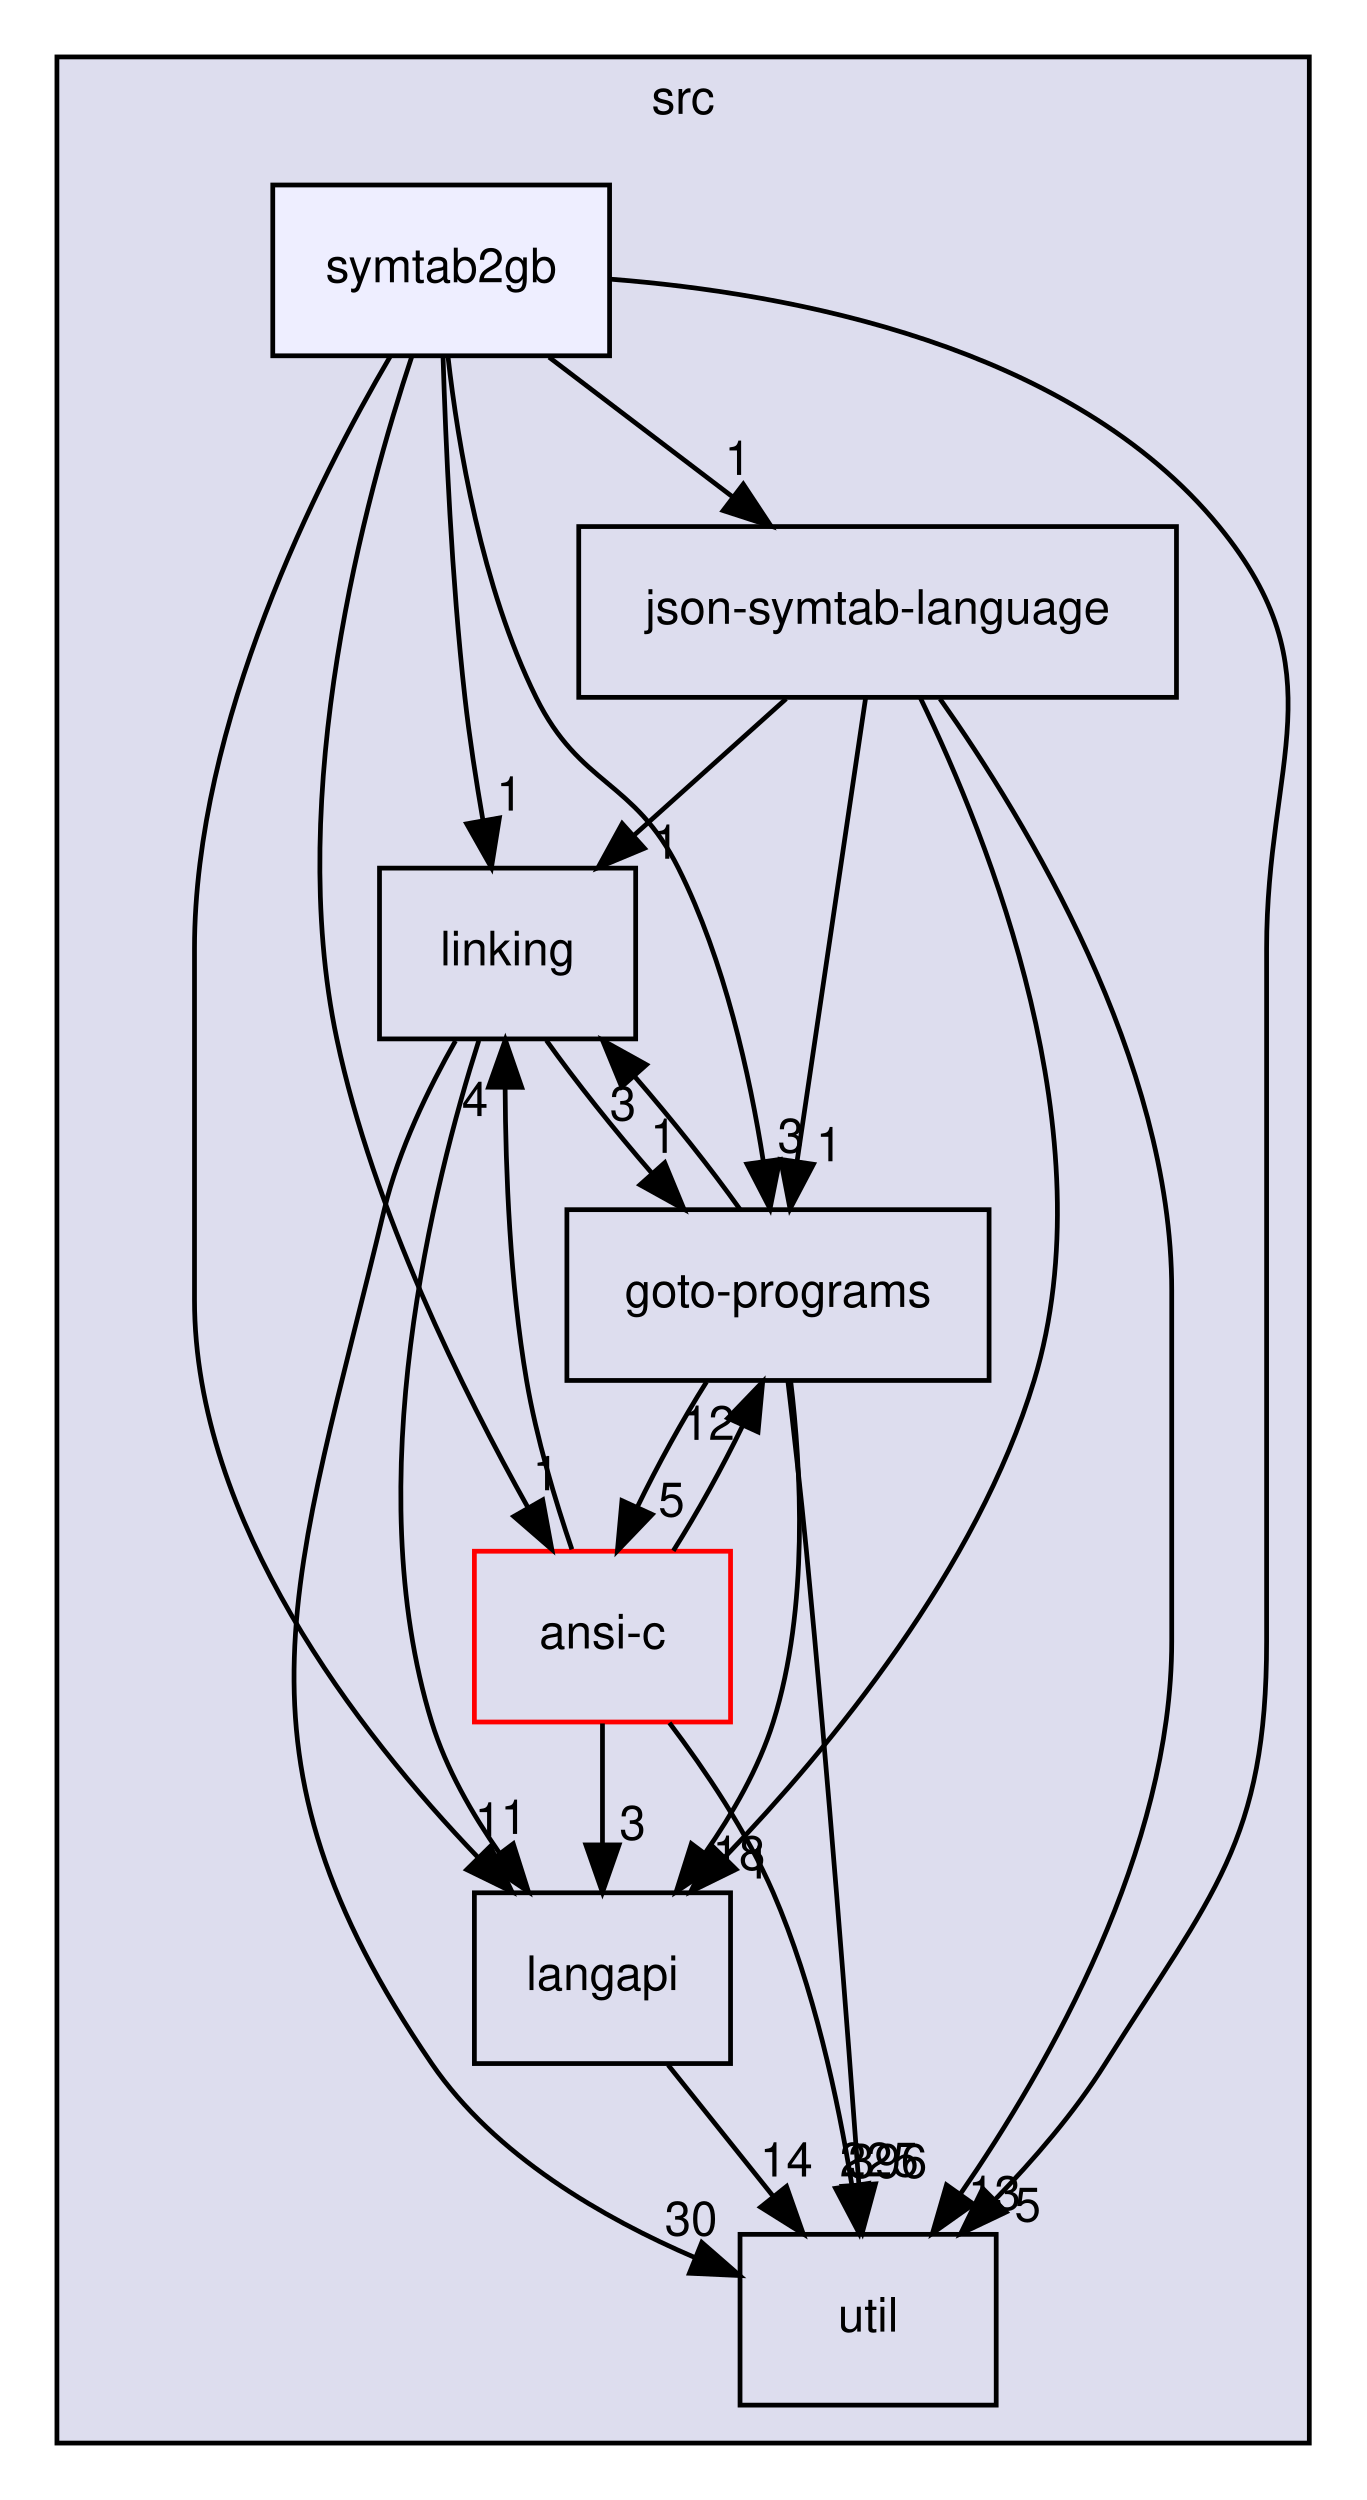
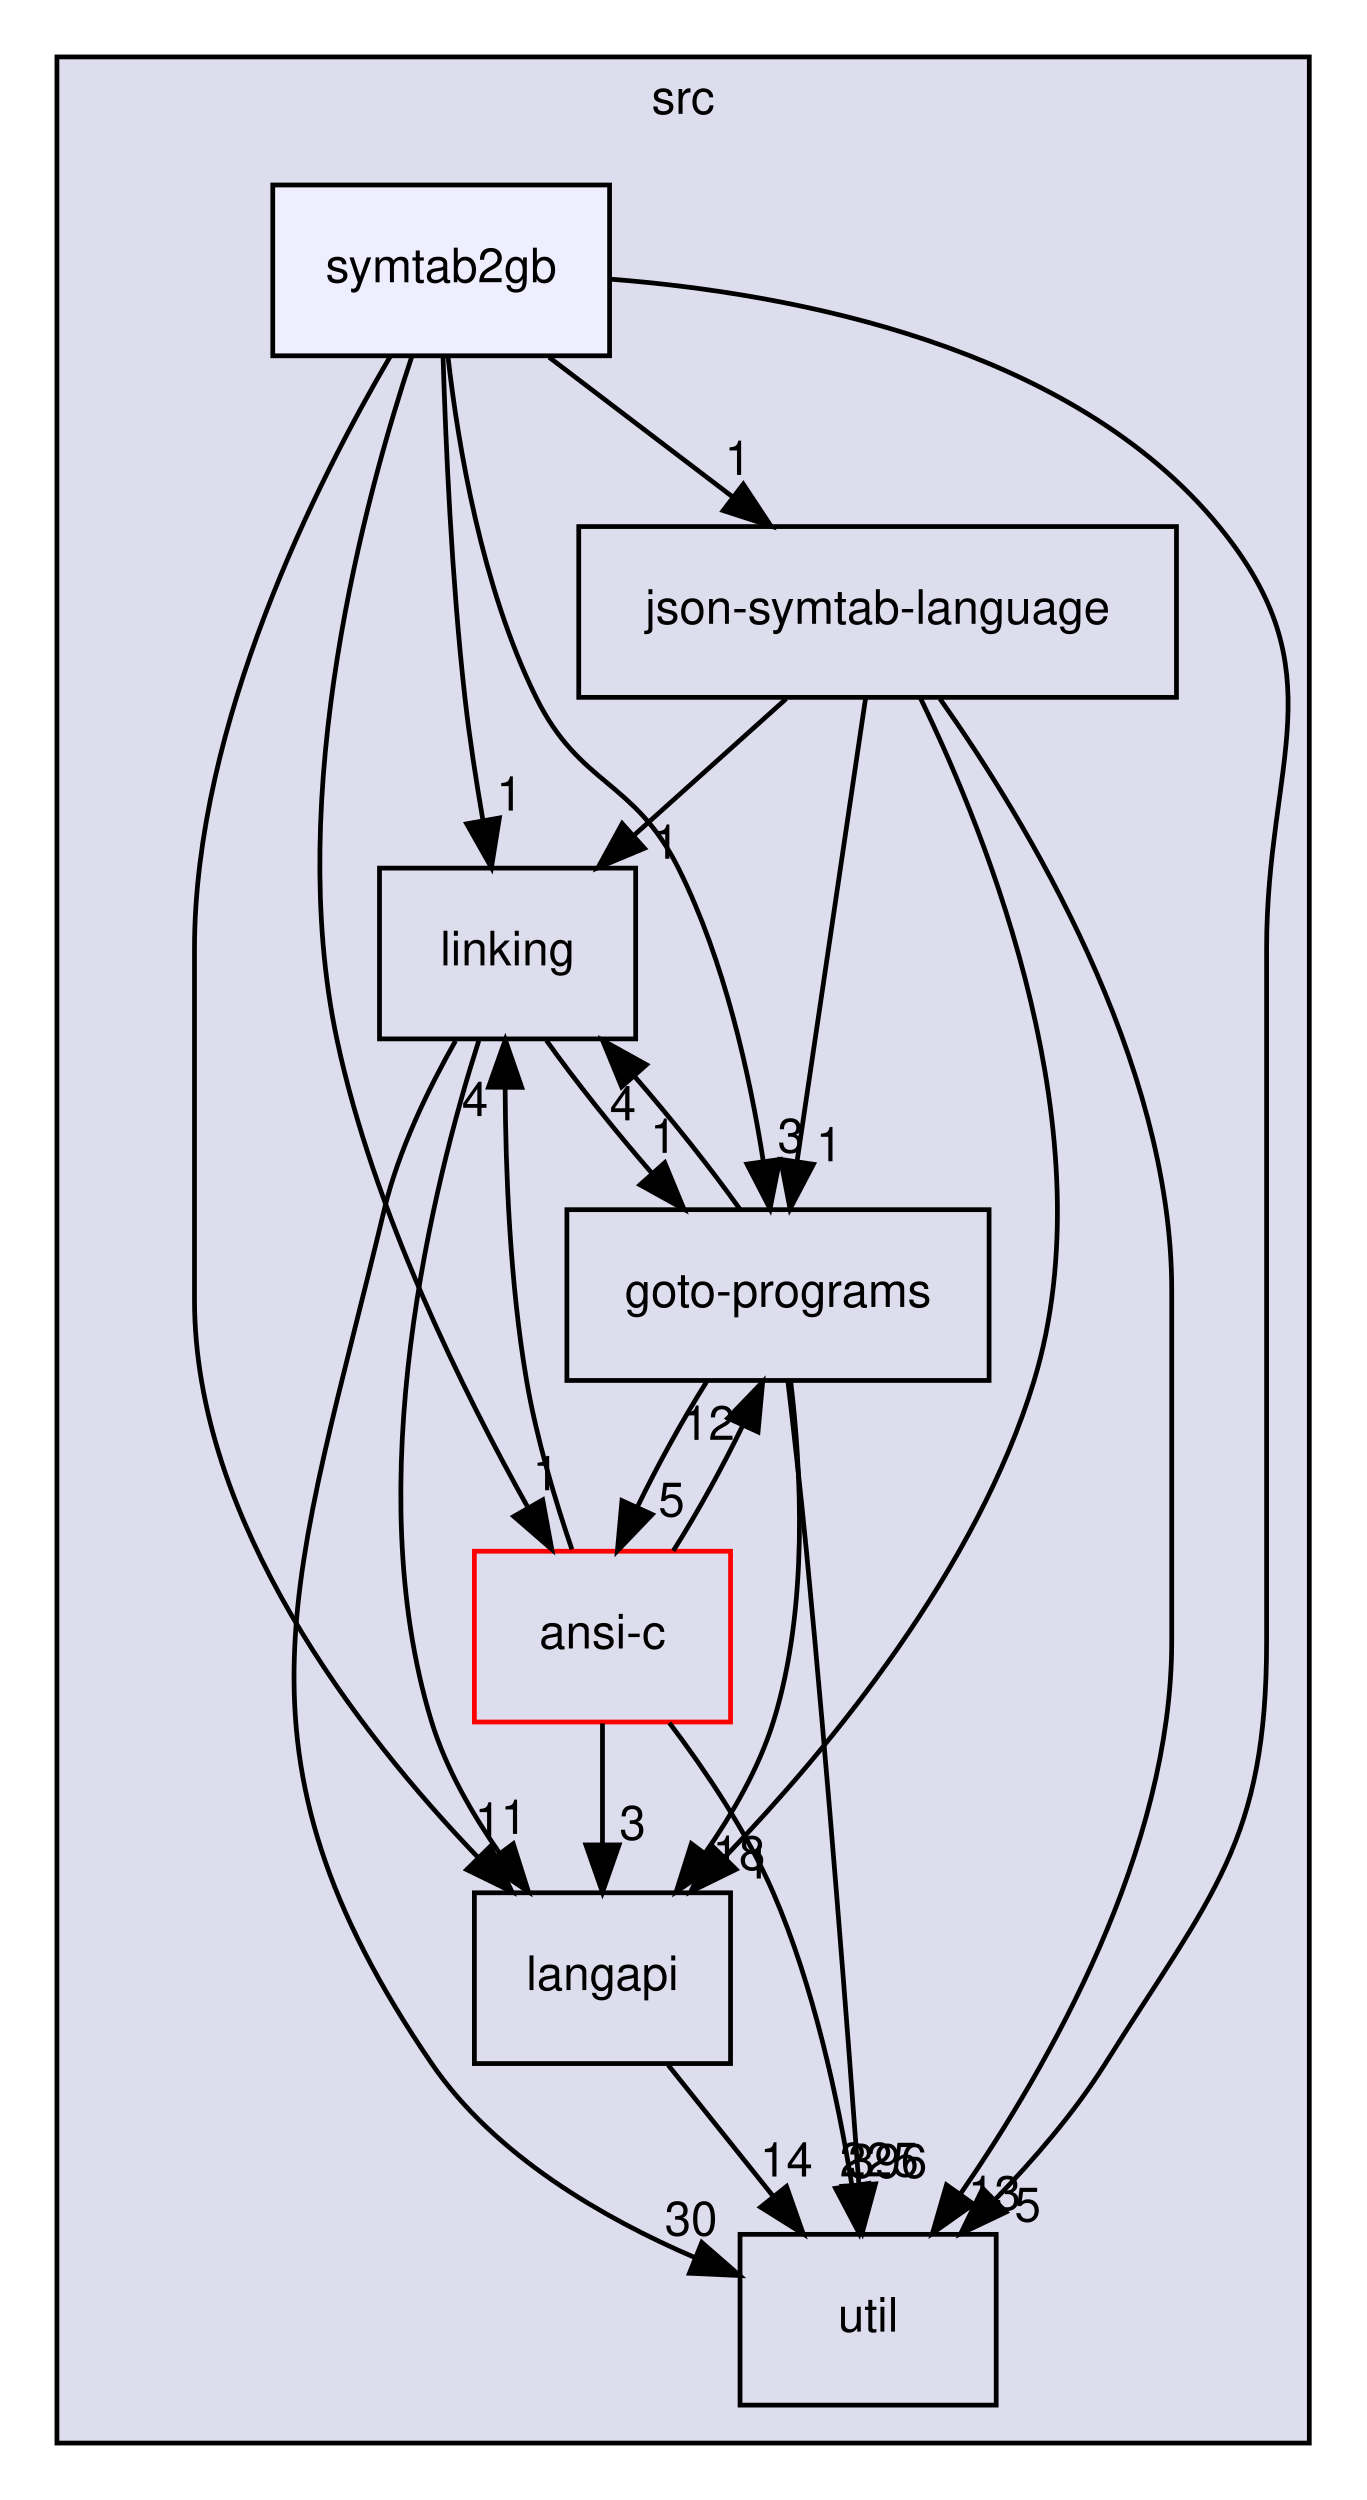
<svg xmlns="http://www.w3.org/2000/svg" xmlns:xlink="http://www.w3.org/1999/xlink" width="288pt" height="527pt" viewBox="0.00 0.00 288.00 527.00">
  <g id="graph0" class="graph" transform="scale(1 1) rotate(0) translate(4 523)">
    <g id="clust1" class="cluster">
      <g id="a_clust1">
        <a xlink:href="dir_68267d1309a1af8e8297ef4c3efbcdba.html" target="_top" xlink:title="src">
          <polygon fill="#ddddee" stroke="black" points="8,-8 8,-511 272,-511 272,-8 8,-8" />
          <text text-anchor="middle" x="140" y="-499" font-family="Helvetica,sans-Serif" font-size="10.00">src</text>
        </a>
      </g>
    </g>
    <g id="node1" class="node">
      <g id="a_node1">
        <a xlink:href="dir_245199dd16b1f3757d78c9dc7747589d.html" target="_top" xlink:title="langapi">
          <polygon fill="none" stroke="black" points="150,-124 96,-124 96,-88 150,-88 150,-124" />
          <text text-anchor="middle" x="123" y="-103.5" font-family="Helvetica,sans-Serif" font-size="10.00">langapi</text>
        </a>
      </g>
    </g>
    <g id="node4" class="node">
      <g id="a_node4">
        <a xlink:href="dir_b7878ad5ecbf2506f4125b9d34c97e45.html" target="_top" xlink:title="util">
          <polygon fill="none" stroke="black" points="206,-52 152,-52 152,-16 206,-16 206,-52" />
          <text text-anchor="middle" x="179" y="-31.5" font-family="Helvetica,sans-Serif" font-size="10.00">util</text>
        </a>
      </g>
    </g>
    <g id="edge18" class="edge">
      <path fill="none" stroke="black" d="M136.84,-87.7C143.49,-79.39 151.58,-69.28 158.89,-60.14" />
      <polygon fill="black" stroke="black" points="161.8,-62.1 165.32,-52.1 156.34,-57.73 161.8,-62.1" />
      <g id="a_edge18-headlabel">
        <a xlink:href="dir_000028_000034.html" target="_top" xlink:title="14">
          <text text-anchor="middle" x="161.77" y="-64.18" font-family="Helvetica,sans-Serif" font-size="10.00">14</text>
        </a>
      </g>
    </g>
    <g id="node2" class="node">
      <g id="a_node2">
        <a xlink:href="dir_7ec25742ab1d47a7a6823282222807fd.html" target="_top" xlink:title="linking">
          <polygon fill="none" stroke="black" points="130,-340 76,-340 76,-304 130,-304 130,-340" />
          <text text-anchor="middle" x="103" y="-319.5" font-family="Helvetica,sans-Serif" font-size="10.00">linking</text>
        </a>
      </g>
    </g>
    <g id="edge1" class="edge">
      <path fill="none" stroke="black" d="M96.93,-303.64C87.38,-273.64 71.48,-210.47 87,-160 90.01,-150.22 95.51,-140.62 101.32,-132.33" />
      <polygon fill="black" stroke="black" points="104.19,-134.33 107.39,-124.23 98.59,-130.13 104.19,-134.33" />
      <g id="a_edge1-headlabel">
        <a xlink:href="dir_000030_000028.html" target="_top" xlink:title="1">
          <text text-anchor="middle" x="104.31" y="-136.41" font-family="Helvetica,sans-Serif" font-size="10.00">1</text>
        </a>
      </g>
    </g>
    <g id="node3" class="node">
      <g id="a_node3">
        <a xlink:href="dir_807c5b2c83e0c14a10083f60cf67ca05.html" target="_top" xlink:title="goto-programs">
          <polygon fill="none" stroke="black" points="204.5,-268 115.5,-268 115.5,-232 204.5,-232 204.5,-268" />
          <text text-anchor="middle" x="160" y="-247.5" font-family="Helvetica,sans-Serif" font-size="10.00">goto-programs</text>
        </a>
      </g>
    </g>
    <g id="edge2" class="edge">
      <path fill="none" stroke="black" d="M111.17,-303.7C117.2,-295.22 125.45,-284.86 133.51,-275.58" />
      <polygon fill="black" stroke="black" points="136.13,-277.9 140.18,-268.1 130.91,-273.24 136.13,-277.9" />
      <g id="a_edge2-headlabel">
        <a xlink:href="dir_000030_000024.html" target="_top" xlink:title="1">
          <text text-anchor="middle" x="135.86" y="-279.97" font-family="Helvetica,sans-Serif" font-size="10.00">1</text>
        </a>
      </g>
    </g>
    <g id="edge3" class="edge">
      <path fill="none" stroke="black" d="M92.02,-303.59C86.35,-293.59 80.01,-280.56 77,-268 58.35,-190.08 41.77,-154.13 87,-88 100.24,-68.65 123.03,-55.44 142.61,-47.05" />
      <polygon fill="black" stroke="black" points="143.94,-50.29 151.92,-43.32 141.33,-43.8 143.94,-50.29" />
      <g id="a_edge3-headlabel">
        <a xlink:href="dir_000030_000034.html" target="_top" xlink:title="30">
          <text text-anchor="middle" x="141.67" y="-51.77" font-family="Helvetica,sans-Serif" font-size="10.00">30</text>
        </a>
      </g>
    </g>
    <g id="edge14" class="edge">
      <path fill="none" stroke="black" d="M162.68,-231.81C164.88,-213.54 166.54,-184.03 159,-160 155.94,-150.23 150.42,-140.64 144.62,-132.35" />
      <polygon fill="black" stroke="black" points="147.34,-130.16 138.55,-124.24 141.74,-134.35 147.34,-130.16" />
      <g id="a_edge14-headlabel">
        <a xlink:href="dir_000024_000028.html" target="_top" xlink:title="18">
          <text text-anchor="middle" x="151.77" y="-128.83" font-family="Helvetica,sans-Serif" font-size="10.00">18</text>
        </a>
      </g>
    </g>
    <g id="edge15" class="edge">
      <path fill="none" stroke="black" d="M151.97,-268.1C145.97,-276.55 137.74,-286.9 129.68,-296.2" />
      <polygon fill="black" stroke="black" points="127.04,-293.9 123.01,-303.7 132.27,-298.56 127.04,-293.9" />
      <g id="a_edge15-headlabel">
-         <a xlink:href="dir_000024_000030.html" target="_top" xlink:title="3">
-           <text text-anchor="middle" x="127.31" y="-286.83" font-family="Helvetica,sans-Serif" font-size="10.00">3</text>
+         <a xlink:href="dir_000024_000030.html" target="_top" xlink:title="4">
+           <text text-anchor="middle" x="127.31" y="-286.83" font-family="Helvetica,sans-Serif" font-size="10.00">4</text>
        </a>
      </g>
    </g>
    <g id="edge16" class="edge">
      <path fill="none" stroke="black" d="M162.09,-231.83C163.31,-221.46 164.84,-207.98 166,-196 170.53,-149.31 174.69,-94.9 177.03,-62.79" />
      <polygon fill="black" stroke="black" points="180.55,-62.63 177.78,-52.41 173.57,-62.13 180.55,-62.63" />
      <g id="a_edge16-headlabel">
        <a xlink:href="dir_000024_000034.html" target="_top" xlink:title="396">
          <text text-anchor="middle" x="183.12" y="-63.92" font-family="Helvetica,sans-Serif" font-size="10.00">396</text>
        </a>
      </g>
    </g>
    <g id="node6" class="node">
      <g id="a_node6">
        <a xlink:href="dir_f88182c44268ef6b082d02d66ccc5f99.html" target="_top" xlink:title="ansi-c">
          <polygon fill="none" stroke="red" points="150,-196 96,-196 96,-160 150,-160 150,-196" />
          <text text-anchor="middle" x="123" y="-175.5" font-family="Helvetica,sans-Serif" font-size="10.00">ansi-c</text>
        </a>
      </g>
    </g>
    <g id="edge17" class="edge">
      <path fill="none" stroke="black" d="M144.94,-231.7C139.9,-223.73 134.6,-214.1 130.32,-205.26" />
      <polygon fill="black" stroke="black" points="133.48,-203.75 126.15,-196.1 127.11,-206.66 133.48,-203.75" />
      <g id="a_edge17-headlabel">
        <a xlink:href="dir_000024_000012.html" target="_top" xlink:title="5">
          <text text-anchor="middle" x="137.55" y="-203.34" font-family="Helvetica,sans-Serif" font-size="10.00">5</text>
        </a>
      </g>
    </g>
    <g id="node5" class="node">
      <g id="a_node5">
        <a xlink:href="dir_e6e3ab3c817f1bda892a40cd9aa75888.html" target="_top" xlink:title="json-symtab-language">
          <polygon fill="none" stroke="black" points="244,-412 118,-412 118,-376 244,-376 244,-412" />
          <text text-anchor="middle" x="181" y="-391.5" font-family="Helvetica,sans-Serif" font-size="10.00">json-symtab-language</text>
        </a>
      </g>
    </g>
    <g id="edge10" class="edge">
      <path fill="none" stroke="black" d="M190.04,-375.82C204.46,-346.1 229.54,-283.34 214,-232 201.98,-192.3 171.31,-154.98 148.89,-131.63" />
      <polygon fill="black" stroke="black" points="151.15,-128.94 141.64,-124.27 146.16,-133.85 151.15,-128.94" />
      <g id="a_edge10-headlabel">
        <a xlink:href="dir_000050_000028.html" target="_top" xlink:title="1">
          <text text-anchor="middle" x="155.7" y="-127.01" font-family="Helvetica,sans-Serif" font-size="10.00">1</text>
        </a>
      </g>
    </g>
    <g id="edge11" class="edge">
      <path fill="none" stroke="black" d="M161.72,-375.7C152.08,-367.05 140.27,-356.45 129.77,-347.03" />
      <polygon fill="black" stroke="black" points="131.84,-344.18 122.06,-340.1 127.16,-349.39 131.84,-344.18" />
      <g id="a_edge11-headlabel">
        <a xlink:href="dir_000050_000030.html" target="_top" xlink:title="1">
          <text text-anchor="middle" x="136.41" y="-341.97" font-family="Helvetica,sans-Serif" font-size="10.00">1</text>
        </a>
      </g>
    </g>
    <g id="edge12" class="edge">
      <path fill="none" stroke="black" d="M178.47,-375.87C174.89,-351.67 168.31,-307.21 164.05,-278.39" />
      <polygon fill="black" stroke="black" points="167.47,-277.57 162.54,-268.19 160.54,-278.59 167.47,-277.57" />
      <g id="a_edge12-headlabel">
        <a xlink:href="dir_000050_000024.html" target="_top" xlink:title="1">
          <text text-anchor="middle" x="170.8" y="-278.21" font-family="Helvetica,sans-Serif" font-size="10.00">1</text>
        </a>
      </g>
    </g>
    <g id="edge13" class="edge">
      <path fill="none" stroke="black" d="M194.15,-375.69C212.35,-349.95 243,-299.42 243,-251 243,-251 243,-251 243,-177 243,-133.08 217.24,-87.73 198.4,-60.44" />
      <polygon fill="black" stroke="black" points="201.22,-58.37 192.57,-52.24 195.52,-62.42 201.22,-58.37" />
      <g id="a_edge13-headlabel">
        <a xlink:href="dir_000050_000034.html" target="_top" xlink:title="13">
          <text text-anchor="middle" x="205.62" y="-57.15" font-family="Helvetica,sans-Serif" font-size="10.00">13</text>
        </a>
      </g>
    </g>
    <g id="edge19" class="edge">
      <path fill="none" stroke="black" d="M123,-159.7C123,-151.98 123,-142.71 123,-134.11" />
      <polygon fill="black" stroke="black" points="126.5,-134.1 123,-124.1 119.5,-134.1 126.5,-134.1" />
      <g id="a_edge19-headlabel">
        <a xlink:href="dir_000012_000028.html" target="_top" xlink:title="3">
          <text text-anchor="middle" x="129.34" y="-135.2" font-family="Helvetica,sans-Serif" font-size="10.00">3</text>
        </a>
      </g>
    </g>
    <g id="edge20" class="edge">
      <path fill="none" stroke="black" d="M116.55,-196.4C113.07,-206.62 109.07,-219.87 107,-232 103.51,-252.45 102.58,-275.91 102.48,-293.61" />
      <polygon fill="black" stroke="black" points="98.98,-293.82 102.52,-303.8 105.98,-293.79 98.98,-293.82" />
      <g id="a_edge20-headlabel">
        <a xlink:href="dir_000012_000030.html" target="_top" xlink:title="4">
          <text text-anchor="middle" x="96.13" y="-287.73" font-family="Helvetica,sans-Serif" font-size="10.00">4</text>
        </a>
      </g>
    </g>
    <g id="edge21" class="edge">
      <path fill="none" stroke="black" d="M137.94,-196.1C142.96,-204.04 148.28,-213.67 152.57,-222.51" />
      <polygon fill="black" stroke="black" points="149.43,-224.06 156.77,-231.7 155.79,-221.15 149.43,-224.06" />
      <g id="a_edge21-headlabel">
        <a xlink:href="dir_000012_000024.html" target="_top" xlink:title="12">
          <text text-anchor="middle" x="145.35" y="-219.47" font-family="Helvetica,sans-Serif" font-size="10.00">12</text>
        </a>
      </g>
    </g>
    <g id="edge22" class="edge">
      <path fill="none" stroke="black" d="M137.11,-159.83C144.62,-149.9 153.43,-136.86 159,-124 167.54,-104.29 172.64,-80.49 175.56,-62.46" />
      <polygon fill="black" stroke="black" points="179.05,-62.73 177.06,-52.33 172.13,-61.7 179.05,-62.73" />
      <g id="a_edge22-headlabel">
        <a xlink:href="dir_000012_000034.html" target="_top" xlink:title="225">
          <text text-anchor="middle" x="181.33" y="-64.2" font-family="Helvetica,sans-Serif" font-size="10.00">225</text>
        </a>
      </g>
    </g>
    <g id="node7" class="node">
      <g id="a_node7">
        <a xlink:href="dir_c7dbdeca05defa0cb45e05438419d6cc.html" target="_top" xlink:title="symtab2gb">
          <polygon fill="#eeeeff" stroke="black" points="124.5,-484 53.5,-484 53.5,-448 124.5,-448 124.5,-484" />
          <text text-anchor="middle" x="89" y="-463.5" font-family="Helvetica,sans-Serif" font-size="10.00">symtab2gb</text>
        </a>
      </g>
    </g>
    <g id="edge4" class="edge">
      <path fill="none" stroke="black" d="M78.23,-447.81C62.99,-421.83 37,-370.52 37,-323 37,-323 37,-323 37,-249 37,-202.31 71.44,-157.84 96.73,-131.49" />
      <polygon fill="black" stroke="black" points="99.37,-133.8 103.91,-124.23 94.39,-128.88 99.37,-133.8" />
      <g id="a_edge4-headlabel">
        <a xlink:href="dir_000070_000028.html" target="_top" xlink:title="1">
          <text text-anchor="middle" x="98.86" y="-135.85" font-family="Helvetica,sans-Serif" font-size="10.00">1</text>
        </a>
      </g>
    </g>
    <g id="edge5" class="edge">
      <path fill="none" stroke="black" d="M89.39,-447.89C89.94,-429.94 91.19,-400.91 94,-376 94.95,-367.52 96.38,-358.34 97.81,-350.04" />
      <polygon fill="black" stroke="black" points="101.27,-350.58 99.59,-340.12 94.38,-349.34 101.27,-350.58" />
      <g id="a_edge5-headlabel">
        <a xlink:href="dir_000070_000030.html" target="_top" xlink:title="1">
          <text text-anchor="middle" x="103.42" y="-352.12" font-family="Helvetica,sans-Serif" font-size="10.00">1</text>
        </a>
      </g>
    </g>
    <g id="edge6" class="edge">
      <path fill="none" stroke="black" d="M90.44,-447.8C92.54,-429.27 97.52,-399.3 109,-376 118.21,-357.32 129.69,-358.63 139,-340 148.73,-320.53 154.06,-296.39 156.91,-278.16" />
      <polygon fill="black" stroke="black" points="160.39,-278.59 158.32,-268.2 153.46,-277.61 160.39,-278.59" />
      <g id="a_edge6-headlabel">
        <a xlink:href="dir_000070_000024.html" target="_top" xlink:title="3">
          <text text-anchor="middle" x="162.69" y="-280.05" font-family="Helvetica,sans-Serif" font-size="10.00">3</text>
        </a>
      </g>
    </g>
    <g id="edge7" class="edge">
      <path fill="none" stroke="black" d="M124.59,-464.16C162.66,-461.2 221.76,-450.23 253,-412 278.18,-381.18 263,-362.8 263,-323 263,-323 263,-323 263,-177 263,-134.66 251.51,-123.86 229,-88 222.55,-77.72 213.91,-67.71 205.64,-59.2" />
      <polygon fill="black" stroke="black" points="208.09,-56.7 198.52,-52.15 203.16,-61.67 208.09,-56.7" />
      <g id="a_edge7-headlabel">
        <a xlink:href="dir_000070_000034.html" target="_top" xlink:title="5">
          <text text-anchor="middle" x="212.64" y="-54.72" font-family="Helvetica,sans-Serif" font-size="10.00">5</text>
        </a>
      </g>
    </g>
    <g id="edge8" class="edge">
      <path fill="none" stroke="black" d="M111.74,-447.7C123.44,-438.8 137.86,-427.82 150.51,-418.2" />
      <polygon fill="black" stroke="black" points="152.68,-420.94 158.52,-412.1 148.44,-415.37 152.68,-420.94" />
      <g id="a_edge8-headlabel">
        <a xlink:href="dir_000070_000050.html" target="_top" xlink:title="1">
          <text text-anchor="middle" x="151.54" y="-422.88" font-family="Helvetica,sans-Serif" font-size="10.00">1</text>
        </a>
      </g>
    </g>
    <g id="edge9" class="edge">
      <path fill="none" stroke="black" d="M82.84,-447.94C73.02,-418.39 55.99,-355.88 67,-304 74.66,-267.9 93.61,-229.64 107.35,-205.1" />
      <polygon fill="black" stroke="black" points="110.4,-206.82 112.32,-196.4 104.32,-203.34 110.4,-206.82" />
      <g id="a_edge9-headlabel">
        <a xlink:href="dir_000070_000012.html" target="_top" xlink:title="1">
          <text text-anchor="middle" x="111.08" y="-208.85" font-family="Helvetica,sans-Serif" font-size="10.00">1</text>
        </a>
      </g>
    </g>
  </g>
</svg>
